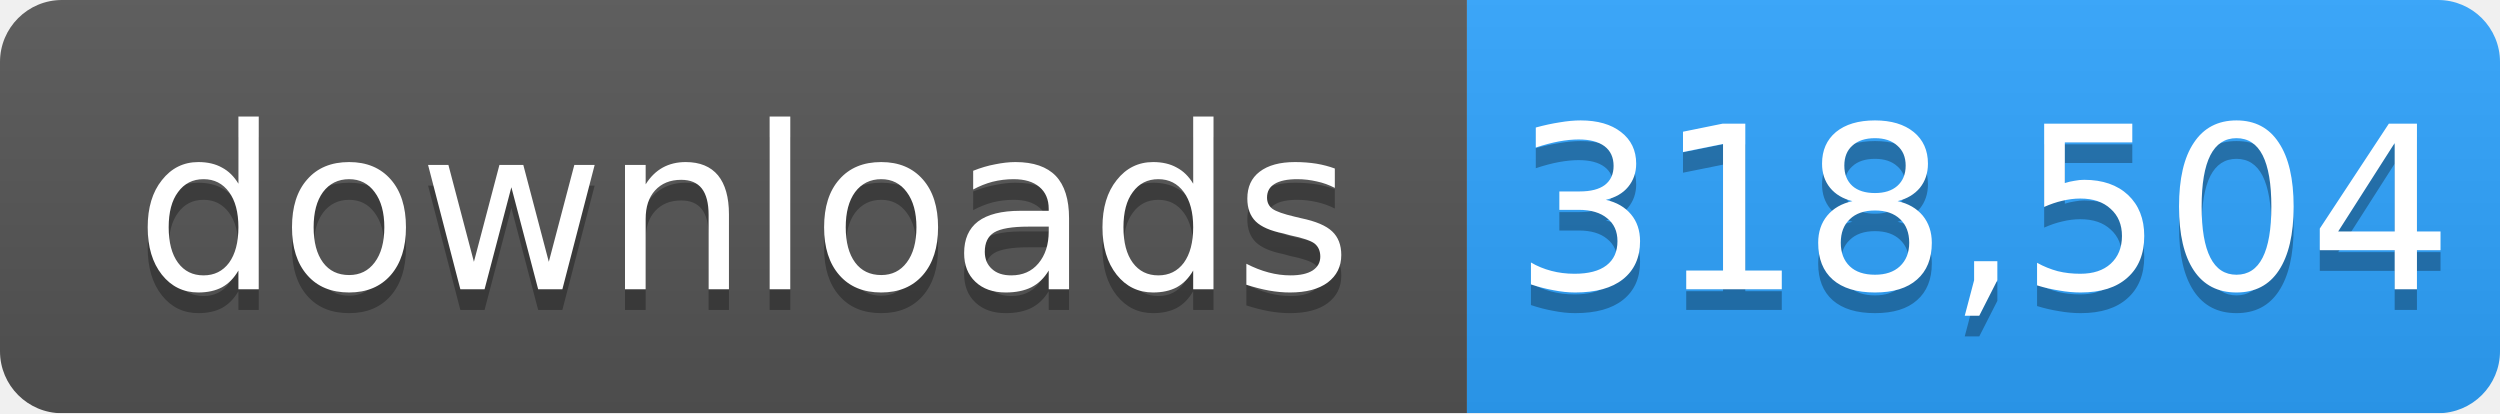
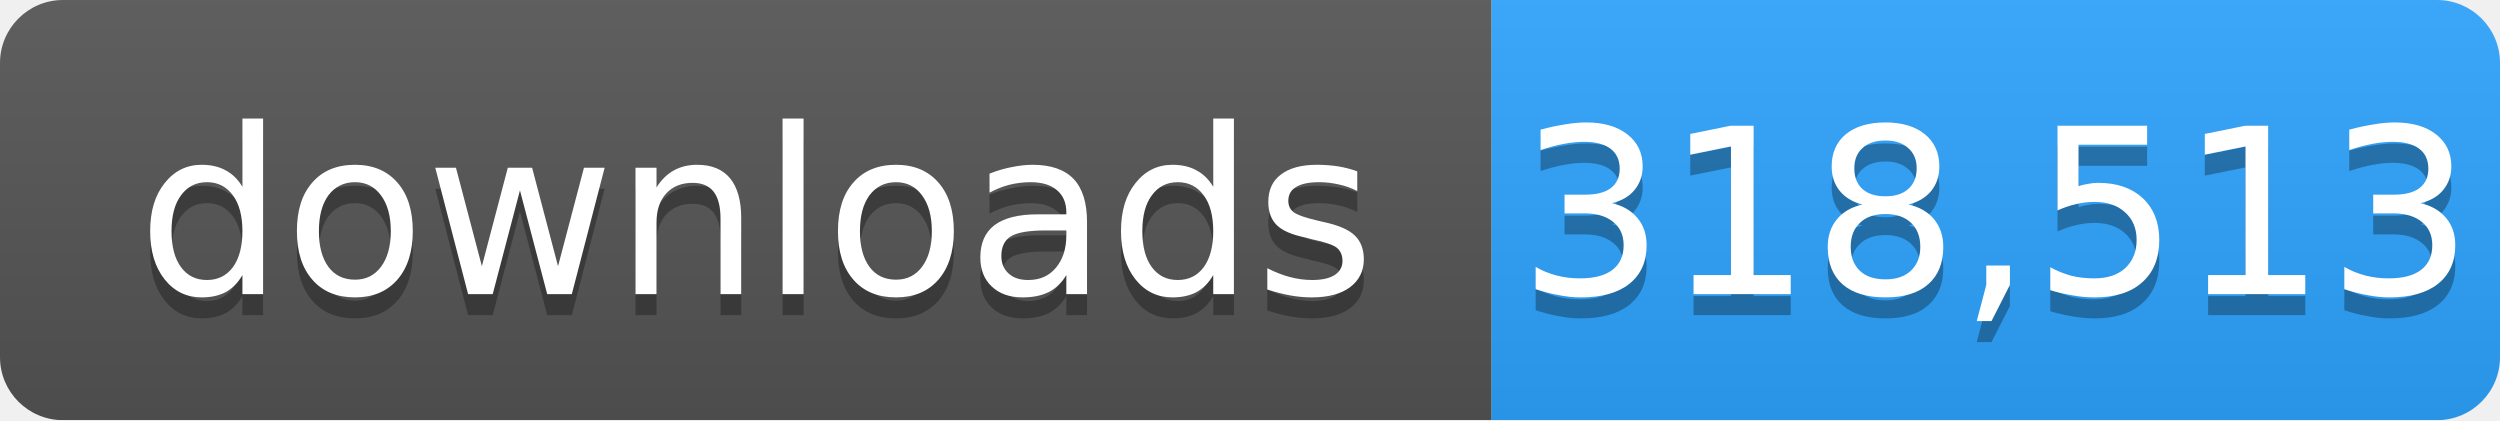
- <svg xmlns="http://www.w3.org/2000/svg" width="121" height="20" role="img" aria-label="downloads: 318,504">
+ <svg xmlns="http://www.w3.org/2000/svg" width="119" height="20" role="img" aria-label="downloads: 318,513">
  <linearGradient id="s" x2="0" y2="100%">
    <stop offset="0" stop-color="#bbb" stop-opacity=".1" />
    <stop offset="1" stop-opacity=".1" />
  </linearGradient>
  <mask id="m">
-     <rect width="121" height="20" rx="3" fill="#fff" />
+     <rect width="119" height="20" rx="3" fill="#fff" />
  </mask>
  <g mask="url(#m)">
    <rect width="71" height="20" fill="#555" />
-     <rect x="71" width="50" height="20" fill="#2ea4ff" />
-     <rect width="121" height="20" fill="url(#s)" />
+     <rect x="71" width="48" height="20" fill="#2ea4ff" />
+     <rect width="119" height="20" fill="url(#s)" />
  </g>
  <g fill="#fff" text-anchor="middle" font-family="Verdana,Geneva,DejaVu Sans,sans-serif" font-size="11">
    <text x="36" y="15" fill="#010101" fill-opacity=".3">downloads</text>
    <text x="36" y="14">downloads</text>
-     <text x="96" y="15" fill="#010101" fill-opacity=".3">318,504</text>
-     <text x="96" y="14">318,504</text>
+     <text x="95" y="15" fill="#010101" fill-opacity=".3">318,513</text>
+     <text x="95" y="14">318,513</text>
  </g>
</svg>
